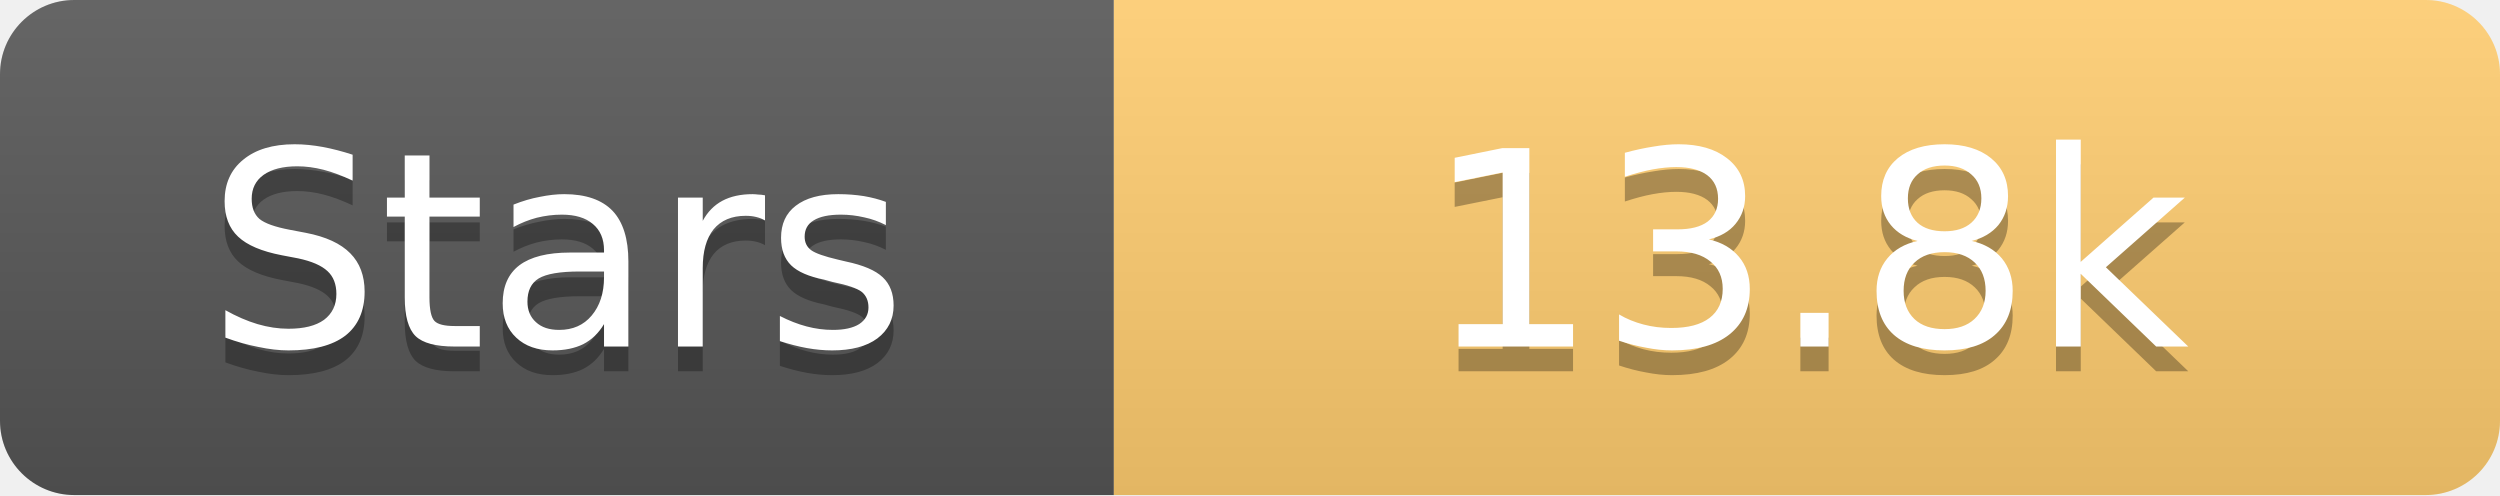
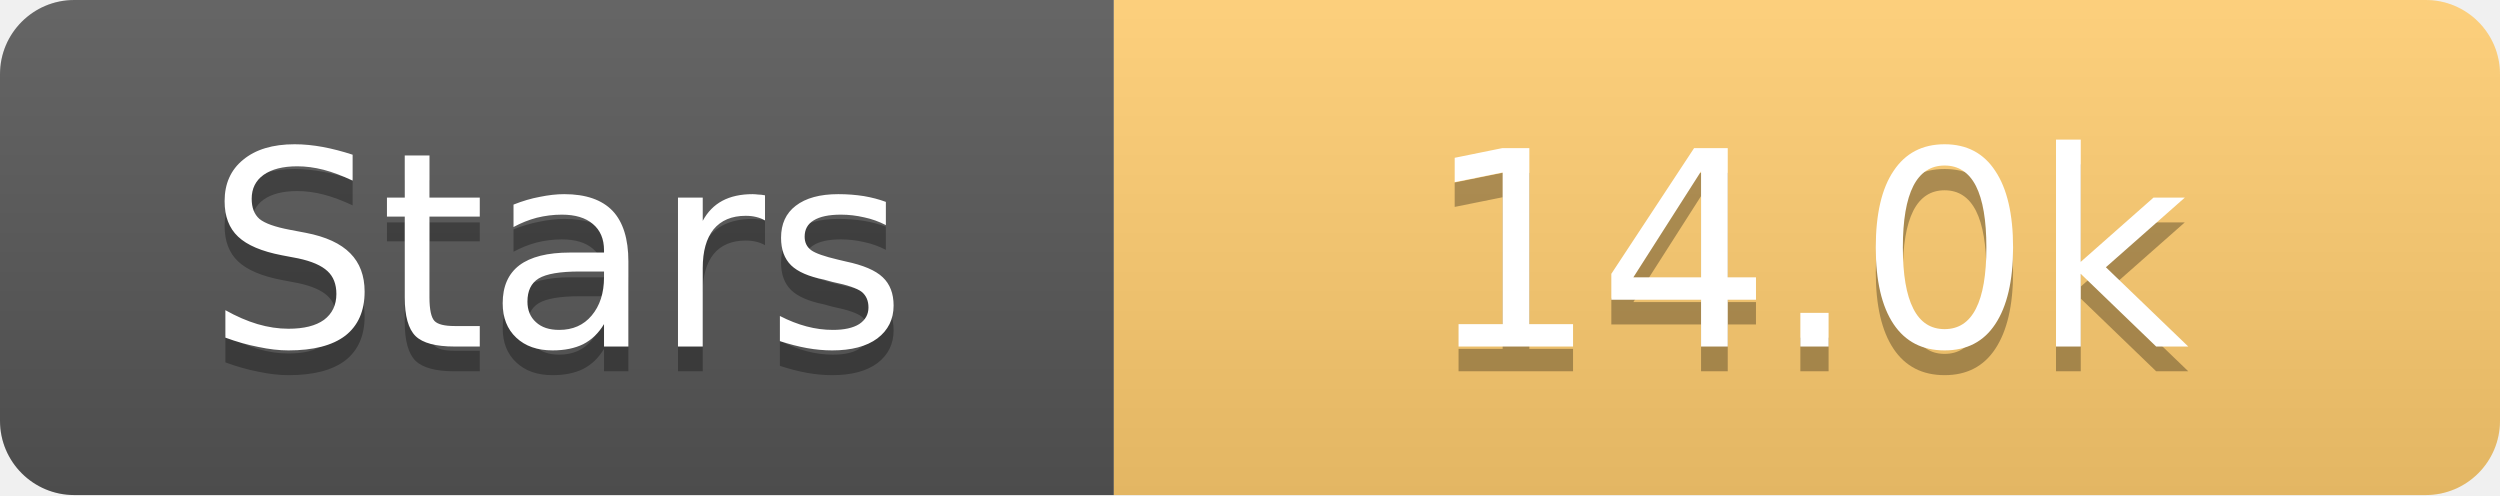
<svg xmlns="http://www.w3.org/2000/svg" width="101" height="20">
  <linearGradient id="s" x2="0" y2="100%">
    <stop offset="0" stop-color="#fff" stop-opacity=".1" />
    <stop offset="1" stop-opacity=".1" />
  </linearGradient>
  <clipPath id="r">
    <rect width="101" height="20" rx="3" fill="#fff" />
  </clipPath>
  <g clip-path="url(#r)">
    <rect width="45" height="20" fill="#555" />
    <rect x="45" width="56" height="20" fill="#fdcb6e" />
    <rect width="101" height="20" fill="url(#s)" />
  </g>
  <g fill="#fff" text-anchor="middle" font-family="Verdana,Geneva,DejaVu Sans,sans-serif" text-rendering="geometricPrecision" font-size="11">
    <text x="22.5" y="15" fill="#010101" fill-opacity=".3">Stars</text>
    <text x="22.5" y="14">Stars</text>
-     <text x="73.0" y="15" fill="#010101" fill-opacity=".3">13.8k</text>
-     <text x="73.0" y="14">13.8k</text>
+     <text x="73.0" y="15" fill="#010101" fill-opacity=".3">14.0k</text>
+     <text x="73.0" y="14">14.0k</text>
  </g>
</svg>
